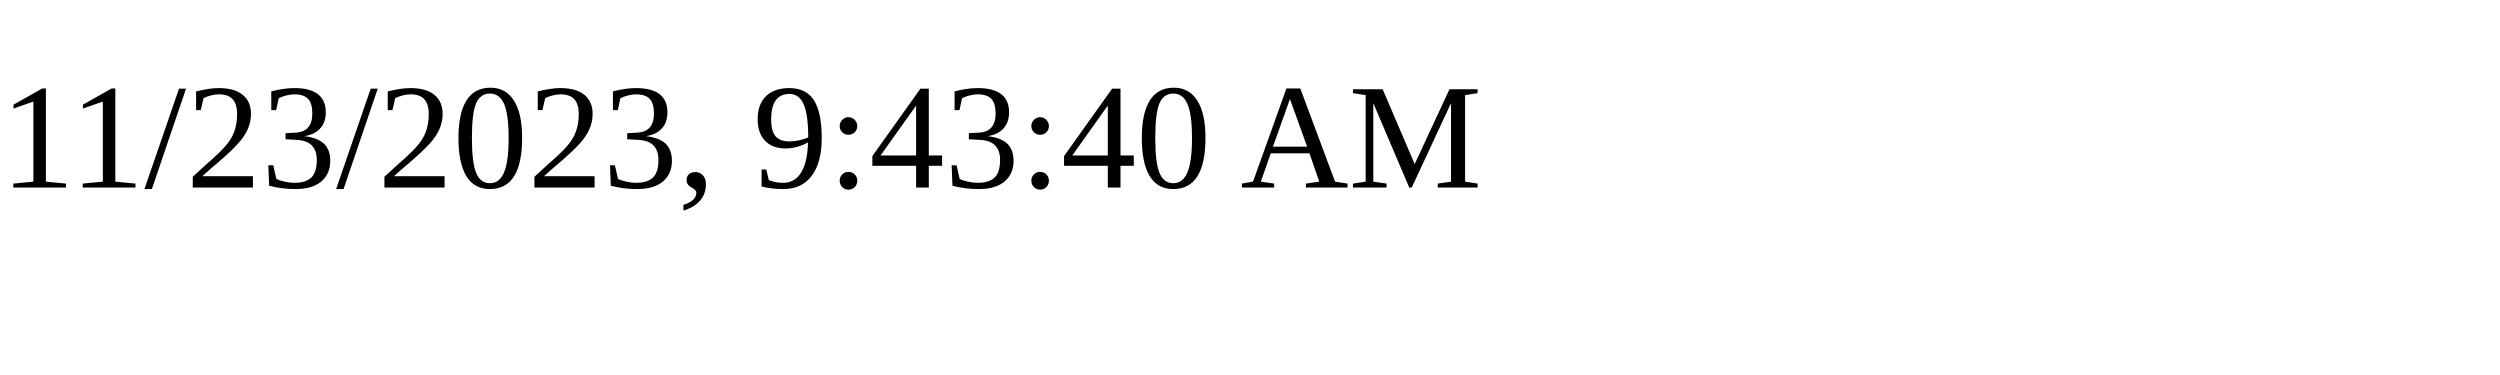
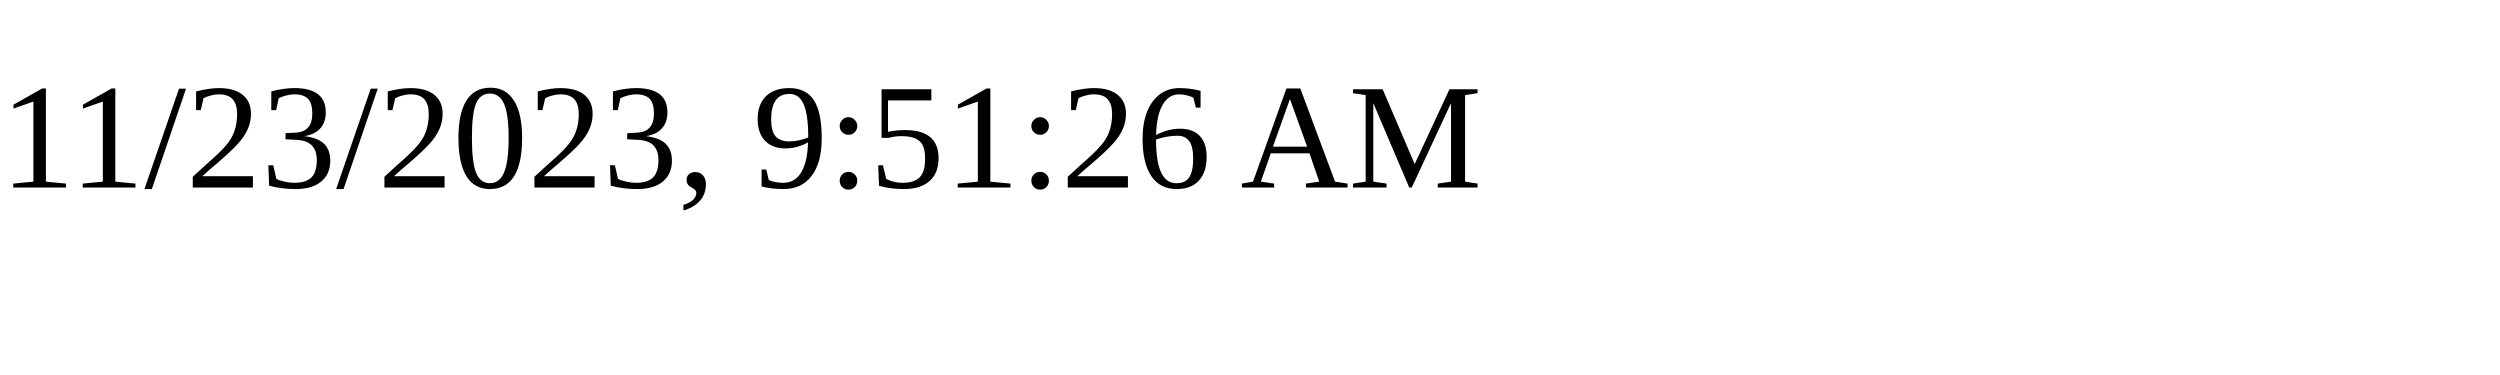
<svg xmlns="http://www.w3.org/2000/svg" height="30" width="200">
-   <text x="0" y="15">11/23/2023, 9:43:40 AM</text>
+   <text x="0" y="15">11/23/2023, 9:51:26 AM</text>
</svg>
